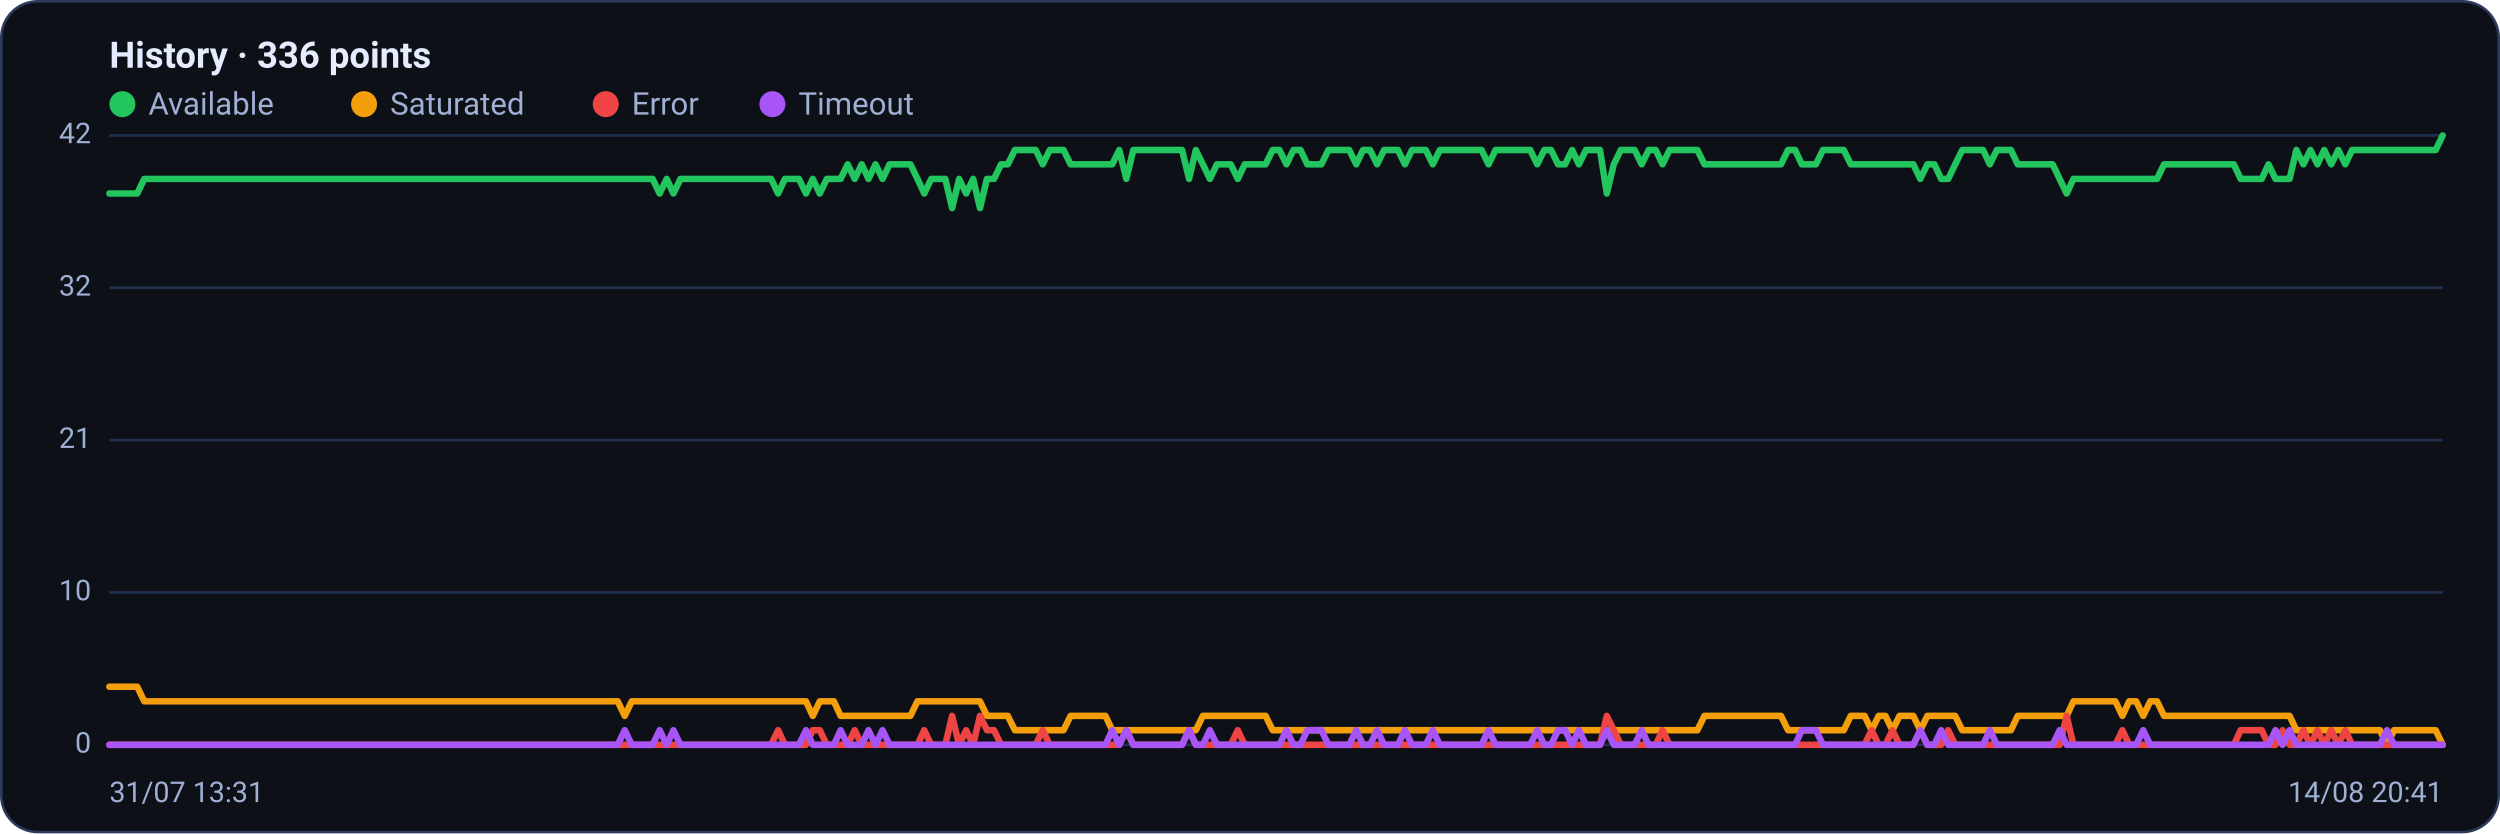
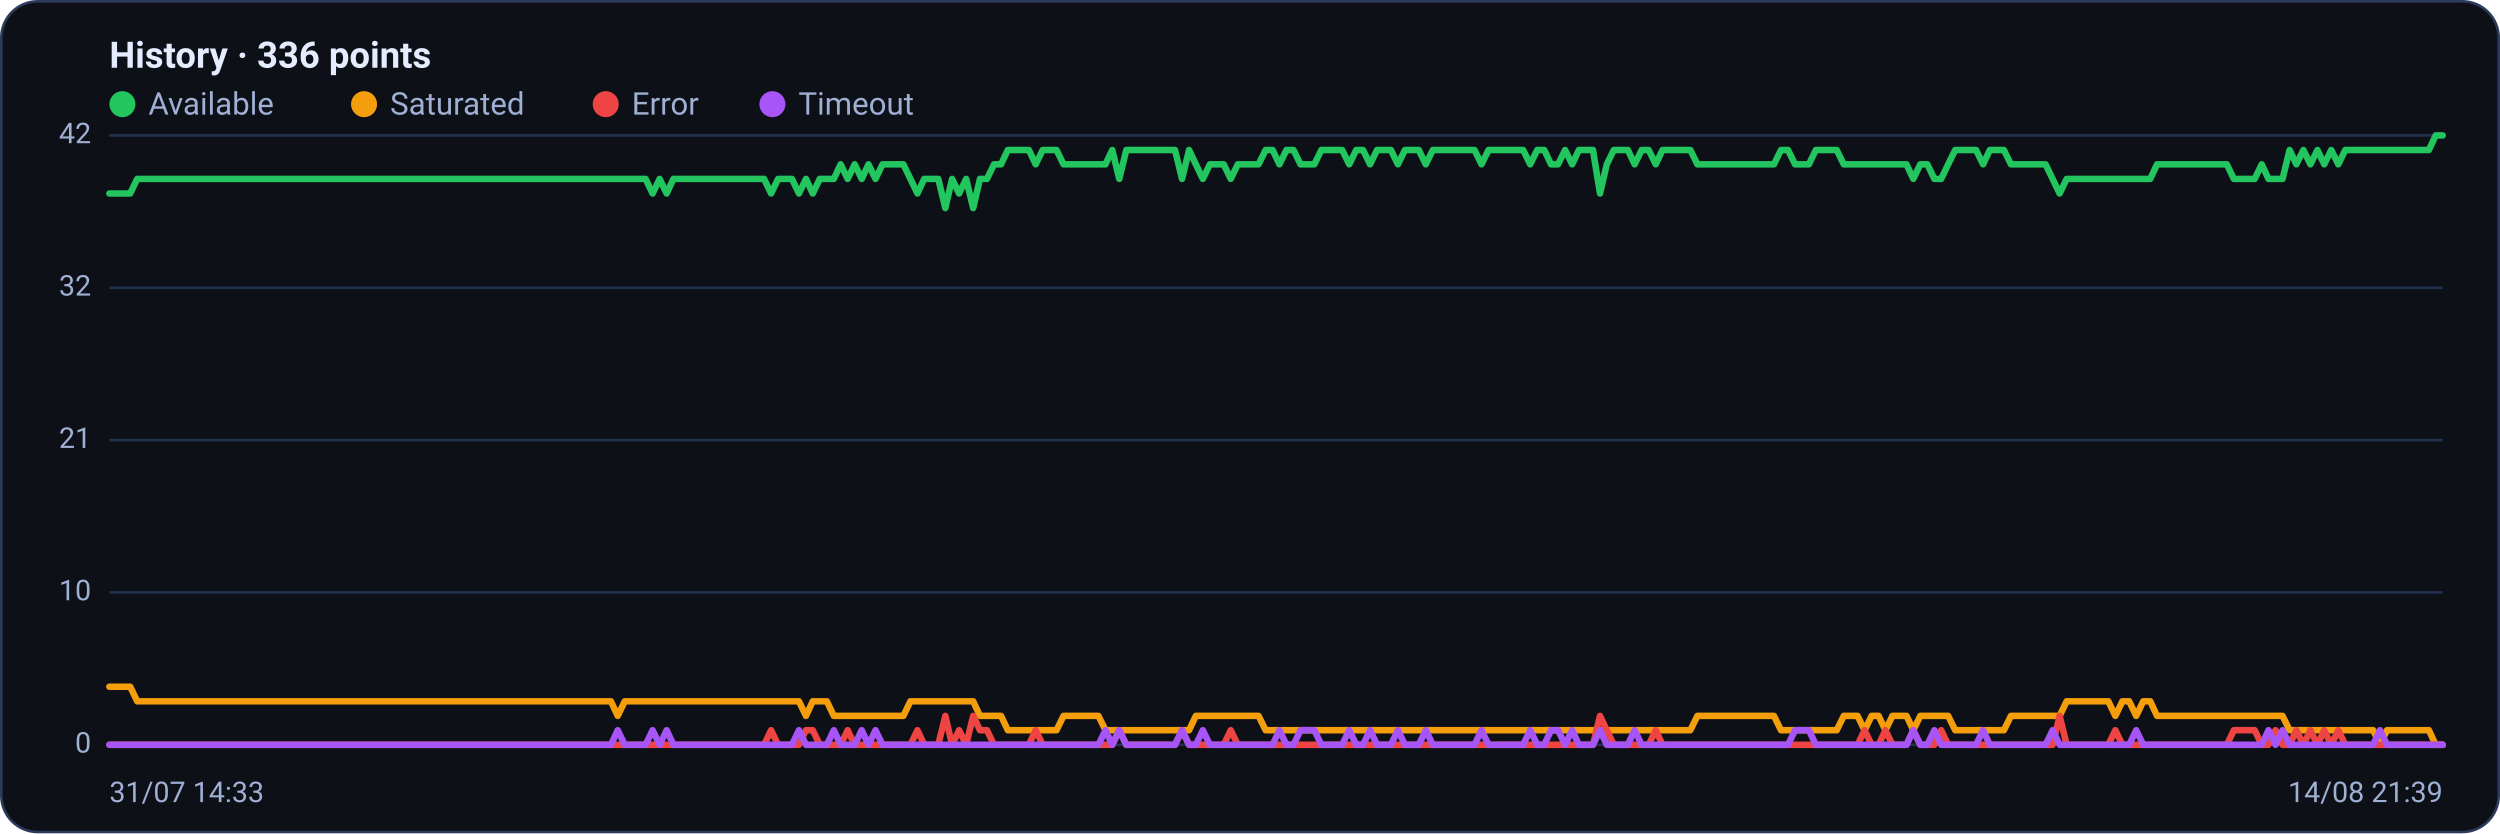
<svg xmlns="http://www.w3.org/2000/svg" viewBox="0 0 960 320" width="960" height="320" font-family="Segoe UI, system-ui, -apple-system, Roboto, Helvetica, Arial, sans-serif" role="img" aria-label="Availability history per region">
  <rect x="0.5" y="0.5" width="959" height="319" rx="14" fill="#0d1117" stroke="#2c3a5e" />
  <text x="42" y="26" font-size="14" font-weight="600" fill="#e6ecff">History · 336 points</text>
  <circle cx="47" cy="40" r="5" fill="#22c55e" />
  <text x="57" y="44" font-size="12" fill="#9fb0d4">Available</text>
  <circle cx="139.8" cy="40" r="5" fill="#f59e0b" />
  <text x="149.8" y="44" font-size="12" fill="#9fb0d4">Saturated</text>
  <circle cx="232.6" cy="40" r="5" fill="#ef4444" />
  <text x="242.6" y="44" font-size="12" fill="#9fb0d4">Error</text>
  <circle cx="296.6" cy="40" r="5" fill="#a855f7" />
  <text x="306.6" y="44" font-size="12" fill="#9fb0d4">Timeout</text>
  <line x1="42" y1="286.0" x2="938" y2="286.0" stroke="#21304f" stroke-width="1" />
  <text x="35" y="289.0" text-anchor="end" font-size="11" fill="#9fb0d4">0</text>
  <line x1="42" y1="227.5" x2="938" y2="227.5" stroke="#21304f" stroke-width="1" />
  <text x="35" y="230.5" text-anchor="end" font-size="11" fill="#9fb0d4">10</text>
  <line x1="42" y1="169.0" x2="938" y2="169.0" stroke="#21304f" stroke-width="1" />
  <text x="35" y="172.0" text-anchor="end" font-size="11" fill="#9fb0d4">21</text>
  <line x1="42" y1="110.5" x2="938" y2="110.5" stroke="#21304f" stroke-width="1" />
  <text x="35" y="113.5" text-anchor="end" font-size="11" fill="#9fb0d4">32</text>
  <line x1="42" y1="52.0" x2="938" y2="52.0" stroke="#21304f" stroke-width="1" />
  <text x="35" y="55.0" text-anchor="end" font-size="11" fill="#9fb0d4">42</text>
-   <polyline fill="none" stroke="#22c55e" stroke-width="2.5" stroke-linejoin="round" stroke-linecap="round" points="42.0,74.3 44.7,74.3 47.3,74.3 50.0,74.3 52.7,74.3 55.4,68.7 58.0,68.7 60.7,68.7 63.4,68.7 66.1,68.7 68.7,68.7 71.4,68.7 74.1,68.7 76.8,68.7 79.4,68.7 82.1,68.7 84.8,68.7 87.5,68.7 90.1,68.7 92.8,68.7 95.5,68.7 98.2,68.7 100.8,68.7 103.5,68.7 106.2,68.7 108.9,68.7 111.5,68.7 114.2,68.7 116.9,68.7 119.6,68.7 122.2,68.7 124.9,68.7 127.6,68.7 130.3,68.7 132.9,68.7 135.6,68.7 138.3,68.7 141.0,68.7 143.6,68.7 146.3,68.7 149.0,68.7 151.7,68.7 154.3,68.7 157.0,68.7 159.7,68.7 162.4,68.7 165.0,68.7 167.7,68.7 170.4,68.7 173.1,68.7 175.7,68.7 178.4,68.7 181.1,68.7 183.8,68.7 186.4,68.7 189.1,68.7 191.8,68.7 194.5,68.7 197.1,68.7 199.8,68.7 202.5,68.7 205.2,68.7 207.8,68.7 210.5,68.7 213.2,68.7 215.9,68.7 218.5,68.7 221.2,68.7 223.9,68.7 226.5,68.7 229.2,68.7 231.9,68.7 234.6,68.7 237.2,68.7 239.9,68.7 242.6,68.7 245.3,68.7 247.9,68.7 250.6,68.7 253.3,74.3 256.0,68.7 258.6,74.3 261.3,68.7 264.0,68.7 266.7,68.7 269.3,68.7 272.0,68.7 274.7,68.7 277.4,68.7 280.0,68.7 282.7,68.7 285.4,68.7 288.1,68.7 290.7,68.7 293.4,68.7 296.1,68.7 298.8,74.3 301.4,68.7 304.1,68.7 306.8,68.7 309.5,74.3 312.1,68.7 314.8,74.3 317.5,68.7 320.2,68.7 322.8,68.7 325.5,63.1 328.2,68.7 330.9,63.1 333.5,68.7 336.2,63.1 338.9,68.7 341.6,63.1 344.2,63.1 346.9,63.1 349.6,63.1 352.3,68.7 354.9,74.3 357.6,68.7 360.3,68.7 363.0,68.7 365.6,79.9 368.3,68.7 371.0,74.3 373.7,68.7 376.3,79.9 379.0,68.7 381.7,68.7 384.4,63.1 387.0,63.1 389.7,57.6 392.4,57.6 395.1,57.6 397.7,57.6 400.4,63.1 403.1,57.6 405.7,57.6 408.4,57.6 411.1,63.1 413.8,63.1 416.4,63.1 419.1,63.1 421.8,63.1 424.5,63.1 427.1,63.1 429.8,57.6 432.5,68.7 435.2,57.6 437.8,57.6 440.5,57.6 443.2,57.6 445.9,57.6 448.5,57.6 451.2,57.6 453.9,57.6 456.6,68.7 459.2,57.6 461.9,63.1 464.6,68.7 467.3,63.1 469.9,63.1 472.6,63.1 475.3,68.7 478.0,63.1 480.6,63.1 483.3,63.1 486.0,63.1 488.7,57.6 491.3,57.6 494.0,63.1 496.7,57.6 499.4,57.6 502.0,63.1 504.7,63.1 507.4,63.1 510.1,57.6 512.7,57.6 515.4,57.6 518.1,57.6 520.8,63.1 523.4,57.6 526.1,57.6 528.8,63.1 531.5,57.6 534.1,57.6 536.8,57.6 539.5,63.1 542.2,57.6 544.8,57.6 547.5,57.6 550.2,63.1 552.9,57.6 555.5,57.6 558.2,57.6 560.9,57.6 563.6,57.6 566.2,57.6 568.9,57.6 571.6,63.1 574.3,57.6 576.9,57.6 579.6,57.6 582.3,57.6 584.9,57.6 587.6,57.6 590.3,63.1 593.0,57.6 595.6,57.6 598.3,63.1 601.0,63.1 603.7,57.6 606.3,63.1 609.0,57.6 611.7,57.6 614.4,57.6 617.0,74.3 619.7,63.1 622.4,57.6 625.1,57.6 627.7,57.6 630.4,63.1 633.1,57.6 635.8,57.6 638.4,63.1 641.1,57.6 643.8,57.6 646.5,57.6 649.1,57.6 651.8,57.6 654.5,63.1 657.2,63.1 659.8,63.1 662.5,63.1 665.2,63.1 667.9,63.1 670.5,63.1 673.2,63.1 675.9,63.1 678.6,63.1 681.2,63.1 683.9,63.1 686.6,57.6 689.3,57.6 691.9,63.1 694.6,63.1 697.3,63.1 700.0,57.6 702.6,57.6 705.3,57.6 708.0,57.6 710.7,63.1 713.3,63.1 716.0,63.1 718.7,63.1 721.4,63.1 724.0,63.1 726.7,63.1 729.4,63.1 732.1,63.1 734.7,63.1 737.4,68.7 740.1,63.1 742.8,63.1 745.4,68.7 748.1,68.7 750.8,63.1 753.5,57.6 756.1,57.6 758.8,57.6 761.5,57.6 764.1,63.1 766.8,57.6 769.5,57.6 772.2,57.6 774.8,63.1 777.5,63.1 780.2,63.1 782.9,63.1 785.5,63.1 788.2,63.1 790.9,68.7 793.6,74.3 796.2,68.7 798.9,68.7 801.6,68.7 804.3,68.7 806.9,68.7 809.6,68.7 812.3,68.7 815.0,68.7 817.6,68.7 820.3,68.7 823.0,68.7 825.7,68.7 828.3,68.7 831.0,63.1 833.7,63.1 836.4,63.1 839.0,63.1 841.7,63.1 844.4,63.1 847.1,63.1 849.7,63.1 852.4,63.1 855.1,63.1 857.8,63.1 860.4,68.7 863.1,68.7 865.8,68.7 868.5,68.7 871.1,63.1 873.8,68.7 876.5,68.7 879.2,68.7 881.8,57.6 884.5,63.1 887.2,57.6 889.9,63.1 892.5,57.6 895.2,63.1 897.9,57.6 900.6,63.1 903.2,57.6 905.9,57.6 908.6,57.6 911.3,57.6 913.9,57.6 916.6,57.6 919.3,57.6 922.0,57.6 924.6,57.6 927.3,57.6 930.0,57.6 932.7,57.6 935.3,57.6 938.0,52.0" />
-   <polyline fill="none" stroke="#f59e0b" stroke-width="2.5" stroke-linejoin="round" stroke-linecap="round" points="42.0,263.7 44.7,263.7 47.3,263.7 50.0,263.7 52.7,263.7 55.4,269.3 58.0,269.3 60.7,269.3 63.4,269.3 66.1,269.3 68.7,269.3 71.4,269.3 74.1,269.3 76.8,269.3 79.4,269.3 82.1,269.3 84.8,269.3 87.5,269.3 90.1,269.3 92.8,269.3 95.5,269.3 98.2,269.3 100.8,269.3 103.5,269.3 106.2,269.3 108.9,269.3 111.5,269.3 114.2,269.3 116.9,269.3 119.6,269.3 122.2,269.3 124.9,269.3 127.6,269.3 130.3,269.3 132.9,269.3 135.6,269.3 138.3,269.3 141.0,269.3 143.6,269.3 146.3,269.3 149.0,269.3 151.7,269.3 154.3,269.3 157.0,269.3 159.7,269.3 162.4,269.3 165.0,269.3 167.7,269.3 170.4,269.3 173.1,269.3 175.7,269.3 178.4,269.3 181.1,269.3 183.8,269.3 186.4,269.3 189.1,269.3 191.8,269.3 194.5,269.3 197.1,269.3 199.8,269.3 202.5,269.3 205.2,269.3 207.8,269.3 210.5,269.3 213.2,269.3 215.9,269.3 218.5,269.3 221.2,269.3 223.9,269.3 226.5,269.3 229.2,269.3 231.9,269.3 234.6,269.3 237.2,269.3 239.9,274.9 242.6,269.3 245.3,269.3 247.9,269.3 250.6,269.3 253.3,269.3 256.0,269.3 258.6,269.3 261.3,269.3 264.0,269.3 266.7,269.3 269.3,269.3 272.0,269.3 274.7,269.3 277.4,269.3 280.0,269.3 282.7,269.3 285.4,269.3 288.1,269.3 290.7,269.3 293.4,269.3 296.1,269.3 298.8,269.3 301.4,269.3 304.1,269.3 306.8,269.3 309.5,269.3 312.1,274.9 314.8,269.3 317.5,269.3 320.2,269.3 322.8,274.9 325.5,274.9 328.2,274.9 330.9,274.9 333.5,274.9 336.2,274.9 338.9,274.9 341.6,274.9 344.2,274.9 346.9,274.9 349.6,274.9 352.3,269.3 354.9,269.3 357.6,269.3 360.3,269.3 363.0,269.3 365.6,269.3 368.3,269.3 371.0,269.3 373.7,269.3 376.3,269.3 379.0,274.9 381.7,274.9 384.4,274.9 387.0,274.9 389.7,280.4 392.4,280.4 395.1,280.4 397.7,280.4 400.4,280.4 403.1,280.4 405.7,280.4 408.4,280.4 411.1,274.9 413.8,274.9 416.4,274.9 419.1,274.9 421.8,274.9 424.5,274.9 427.1,280.4 429.8,280.4 432.5,280.4 435.2,280.4 437.8,280.4 440.5,280.4 443.2,280.4 445.9,280.4 448.5,280.4 451.2,280.4 453.9,280.4 456.6,280.4 459.2,280.4 461.9,274.9 464.6,274.9 467.3,274.9 469.9,274.9 472.6,274.9 475.3,274.9 478.0,274.9 480.6,274.9 483.3,274.9 486.0,274.9 488.7,280.4 491.3,280.4 494.0,280.4 496.7,280.4 499.4,280.4 502.0,280.4 504.7,280.4 507.4,280.4 510.1,280.4 512.7,280.4 515.4,280.4 518.1,280.4 520.8,280.4 523.4,280.4 526.1,280.4 528.8,280.4 531.5,280.4 534.1,280.4 536.8,280.4 539.5,280.4 542.2,280.4 544.8,280.4 547.5,280.4 550.2,280.4 552.9,280.4 555.5,280.4 558.2,280.4 560.9,280.4 563.6,280.4 566.2,280.4 568.9,280.4 571.6,280.4 574.3,280.4 576.9,280.4 579.6,280.4 582.3,280.4 584.9,280.4 587.6,280.4 590.3,280.4 593.0,280.4 595.6,280.4 598.3,280.4 601.0,280.4 603.7,280.4 606.3,280.4 609.0,280.4 611.7,280.4 614.4,280.4 617.0,280.4 619.7,280.4 622.4,280.4 625.1,280.4 627.7,280.4 630.4,280.4 633.1,280.4 635.8,280.4 638.4,280.4 641.1,280.4 643.8,280.4 646.5,280.4 649.1,280.4 651.8,280.4 654.5,274.9 657.2,274.9 659.8,274.9 662.5,274.9 665.2,274.9 667.9,274.9 670.5,274.9 673.2,274.9 675.9,274.9 678.6,274.9 681.2,274.9 683.9,274.9 686.6,280.4 689.3,280.4 691.9,280.4 694.6,280.4 697.3,280.4 700.0,280.4 702.6,280.4 705.3,280.4 708.0,280.4 710.7,274.9 713.3,274.9 716.0,274.9 718.7,280.4 721.4,274.9 724.0,274.9 726.7,280.4 729.4,274.9 732.1,274.9 734.7,274.9 737.4,280.4 740.1,274.9 742.8,274.9 745.4,274.9 748.1,274.9 750.8,274.9 753.5,280.4 756.1,280.4 758.8,280.4 761.5,280.4 764.1,280.4 766.8,280.4 769.5,280.4 772.2,280.4 774.8,274.9 777.5,274.9 780.2,274.9 782.9,274.9 785.5,274.9 788.2,274.9 790.9,274.9 793.6,274.9 796.2,269.3 798.9,269.3 801.6,269.3 804.3,269.3 806.9,269.3 809.6,269.3 812.3,269.3 815.0,274.9 817.6,269.3 820.3,269.3 823.0,274.9 825.7,269.3 828.3,269.3 831.0,274.9 833.7,274.9 836.4,274.9 839.0,274.9 841.7,274.9 844.4,274.9 847.1,274.9 849.7,274.9 852.4,274.9 855.1,274.9 857.8,274.9 860.4,274.9 863.1,274.9 865.8,274.9 868.5,274.9 871.1,274.9 873.8,274.9 876.5,274.9 879.2,274.9 881.8,280.4 884.5,280.4 887.2,280.4 889.9,280.4 892.5,280.4 895.2,280.4 897.9,280.4 900.6,280.4 903.2,280.4 905.9,280.4 908.6,280.4 911.3,280.4 913.9,280.4 916.6,286.0 919.3,280.4 922.0,280.4 924.6,280.4 927.3,280.4 930.0,280.4 932.7,280.4 935.3,280.4 938.0,286.0" />
-   <polyline fill="none" stroke="#ef4444" stroke-width="2.5" stroke-linejoin="round" stroke-linecap="round" points="42.0,286.0 44.7,286.0 47.3,286.0 50.0,286.0 52.7,286.0 55.4,286.0 58.0,286.0 60.7,286.0 63.4,286.0 66.1,286.0 68.7,286.0 71.4,286.0 74.1,286.0 76.8,286.0 79.4,286.0 82.1,286.0 84.8,286.0 87.5,286.0 90.1,286.0 92.8,286.0 95.5,286.0 98.2,286.0 100.8,286.0 103.5,286.0 106.2,286.0 108.9,286.0 111.5,286.0 114.2,286.0 116.9,286.0 119.6,286.0 122.2,286.0 124.9,286.0 127.6,286.0 130.3,286.0 132.9,286.0 135.6,286.0 138.3,286.0 141.0,286.0 143.6,286.0 146.3,286.0 149.0,286.0 151.7,286.0 154.3,286.0 157.0,286.0 159.7,286.0 162.4,286.0 165.0,286.0 167.7,286.0 170.4,286.0 173.1,286.0 175.7,286.0 178.4,286.0 181.1,286.0 183.8,286.0 186.4,286.0 189.1,286.0 191.8,286.0 194.5,286.0 197.1,286.0 199.8,286.0 202.5,286.0 205.2,286.0 207.8,286.0 210.5,286.0 213.2,286.0 215.9,286.0 218.5,286.0 221.2,286.0 223.9,286.0 226.5,286.0 229.2,286.0 231.9,286.0 234.6,286.0 237.2,286.0 239.9,286.0 242.6,286.0 245.3,286.0 247.9,286.0 250.6,286.0 253.3,286.0 256.0,286.0 258.6,286.0 261.3,286.0 264.0,286.0 266.7,286.0 269.3,286.0 272.0,286.0 274.7,286.0 277.4,286.0 280.0,286.0 282.7,286.0 285.4,286.0 288.1,286.0 290.7,286.0 293.4,286.0 296.1,286.0 298.8,280.4 301.4,286.0 304.1,286.0 306.8,286.0 309.5,286.0 312.1,280.4 314.8,280.4 317.5,286.0 320.2,286.0 322.8,286.0 325.5,286.0 328.2,280.4 330.9,286.0 333.5,286.0 336.2,286.0 338.9,286.0 341.6,286.0 344.2,286.0 346.9,286.0 349.6,286.0 352.3,286.0 354.9,280.4 357.6,286.0 360.3,286.0 363.0,286.0 365.6,274.9 368.3,286.0 371.0,280.4 373.7,286.0 376.3,274.9 379.0,280.4 381.7,280.4 384.4,286.0 387.0,286.0 389.7,286.0 392.4,286.0 395.1,286.0 397.7,286.0 400.4,280.4 403.1,286.0 405.7,286.0 408.4,286.0 411.1,286.0 413.8,286.0 416.4,286.0 419.1,286.0 421.8,286.0 424.5,286.0 427.1,286.0 429.8,286.0 432.5,280.4 435.2,286.0 437.8,286.0 440.5,286.0 443.2,286.0 445.9,286.0 448.5,286.0 451.2,286.0 453.9,286.0 456.6,280.4 459.2,286.0 461.9,286.0 464.6,286.0 467.3,286.0 469.9,286.0 472.6,286.0 475.3,280.4 478.0,286.0 480.6,286.0 483.3,286.0 486.0,286.0 488.7,286.0 491.3,286.0 494.0,286.0 496.7,286.0 499.4,286.0 502.0,286.0 504.7,286.0 507.4,286.0 510.1,286.0 512.7,286.0 515.4,286.0 518.1,286.0 520.8,286.0 523.4,286.0 526.1,286.0 528.8,286.0 531.5,286.0 534.1,286.0 536.8,286.0 539.5,286.0 542.2,286.0 544.8,286.0 547.5,286.0 550.2,286.0 552.9,286.0 555.5,286.0 558.2,286.0 560.9,286.0 563.6,286.0 566.2,286.0 568.9,286.0 571.6,286.0 574.3,286.0 576.9,286.0 579.6,286.0 582.3,286.0 584.9,286.0 587.6,286.0 590.3,286.0 593.0,286.0 595.6,286.0 598.3,286.0 601.0,286.0 603.7,286.0 606.3,286.0 609.0,286.0 611.7,286.0 614.4,286.0 617.0,274.9 619.7,280.4 622.4,286.0 625.1,286.0 627.7,286.0 630.4,286.0 633.1,286.0 635.8,286.0 638.4,280.4 641.1,286.0 643.8,286.0 646.5,286.0 649.1,286.0 651.8,286.0 654.5,286.0 657.2,286.0 659.8,286.0 662.5,286.0 665.2,286.0 667.9,286.0 670.5,286.0 673.2,286.0 675.9,286.0 678.6,286.0 681.2,286.0 683.9,286.0 686.6,286.0 689.3,286.0 691.9,286.0 694.6,286.0 697.3,286.0 700.0,286.0 702.6,286.0 705.3,286.0 708.0,286.0 710.7,286.0 713.3,286.0 716.0,286.0 718.7,280.4 721.4,286.0 724.0,286.0 726.7,280.4 729.4,286.0 732.1,286.0 734.7,286.0 737.4,280.4 740.1,286.0 742.8,286.0 745.4,286.0 748.1,280.4 750.8,286.0 753.5,286.0 756.1,286.0 758.8,286.0 761.5,286.0 764.1,286.0 766.8,286.0 769.5,286.0 772.2,286.0 774.8,286.0 777.5,286.0 780.2,286.0 782.9,286.0 785.5,286.0 788.2,286.0 790.9,286.0 793.6,274.9 796.2,286.0 798.9,286.0 801.6,286.0 804.3,286.0 806.9,286.0 809.6,286.0 812.3,286.0 815.0,280.4 817.6,286.0 820.3,286.0 823.0,286.0 825.7,286.0 828.3,286.0 831.0,286.0 833.7,286.0 836.4,286.0 839.0,286.0 841.7,286.0 844.4,286.0 847.1,286.0 849.7,286.0 852.4,286.0 855.1,286.0 857.8,286.0 860.4,280.4 863.1,280.4 865.8,280.4 868.5,280.4 871.1,286.0 873.8,286.0 876.5,280.4 879.2,286.0 881.8,286.0 884.5,280.4 887.2,286.0 889.9,280.4 892.5,286.0 895.2,280.4 897.9,286.0 900.6,280.4 903.2,286.0 905.9,286.0 908.6,286.0 911.3,286.0 913.9,286.0 916.6,286.0 919.3,286.0 922.0,286.0 924.6,286.0 927.3,286.0 930.0,286.0 932.7,286.0 935.3,286.0 938.0,286.0" />
-   <polyline fill="none" stroke="#a855f7" stroke-width="2.5" stroke-linejoin="round" stroke-linecap="round" points="42.0,286.0 44.7,286.0 47.3,286.0 50.0,286.0 52.7,286.0 55.4,286.0 58.0,286.0 60.7,286.0 63.4,286.0 66.1,286.0 68.7,286.0 71.4,286.0 74.1,286.0 76.8,286.0 79.4,286.0 82.1,286.0 84.8,286.0 87.5,286.0 90.1,286.0 92.8,286.0 95.5,286.0 98.2,286.0 100.8,286.0 103.5,286.0 106.2,286.0 108.9,286.0 111.5,286.0 114.2,286.0 116.9,286.0 119.6,286.0 122.2,286.0 124.9,286.0 127.6,286.0 130.3,286.0 132.9,286.0 135.6,286.0 138.3,286.0 141.0,286.0 143.6,286.0 146.3,286.0 149.0,286.0 151.7,286.0 154.3,286.0 157.0,286.0 159.7,286.0 162.4,286.0 165.0,286.0 167.7,286.0 170.4,286.0 173.1,286.0 175.7,286.0 178.4,286.0 181.1,286.0 183.8,286.0 186.4,286.0 189.1,286.0 191.8,286.0 194.5,286.0 197.1,286.0 199.8,286.0 202.5,286.0 205.2,286.0 207.8,286.0 210.5,286.0 213.2,286.0 215.9,286.0 218.5,286.0 221.2,286.0 223.9,286.0 226.5,286.0 229.2,286.0 231.9,286.0 234.6,286.0 237.2,286.0 239.9,280.4 242.6,286.0 245.3,286.0 247.9,286.0 250.6,286.0 253.3,280.4 256.0,286.0 258.6,280.4 261.3,286.0 264.0,286.0 266.7,286.0 269.3,286.0 272.0,286.0 274.7,286.0 277.4,286.0 280.0,286.0 282.7,286.0 285.4,286.0 288.1,286.0 290.7,286.0 293.4,286.0 296.1,286.0 298.8,286.0 301.4,286.0 304.1,286.0 306.8,286.0 309.5,280.4 312.1,286.0 314.8,286.0 317.5,286.0 320.2,286.0 322.8,280.4 325.5,286.0 328.2,286.0 330.9,286.0 333.5,280.4 336.2,286.0 338.9,280.4 341.6,286.0 344.2,286.0 346.9,286.0 349.6,286.0 352.3,286.0 354.9,286.0 357.6,286.0 360.3,286.0 363.0,286.0 365.6,286.0 368.3,286.0 371.0,286.0 373.7,286.0 376.3,286.0 379.0,286.0 381.7,286.0 384.4,286.0 387.0,286.0 389.7,286.0 392.4,286.0 395.1,286.0 397.7,286.0 400.4,286.0 403.1,286.0 405.7,286.0 408.4,286.0 411.1,286.0 413.8,286.0 416.4,286.0 419.1,286.0 421.8,286.0 424.5,286.0 427.1,280.4 429.8,286.0 432.5,280.4 435.2,286.0 437.8,286.0 440.5,286.0 443.2,286.0 445.9,286.0 448.5,286.0 451.2,286.0 453.9,286.0 456.6,280.4 459.2,286.0 461.9,286.0 464.6,280.4 467.3,286.0 469.9,286.0 472.6,286.0 475.3,286.0 478.0,286.0 480.6,286.0 483.3,286.0 486.0,286.0 488.7,286.0 491.3,286.0 494.0,280.4 496.7,286.0 499.4,286.0 502.0,280.4 504.7,280.4 507.4,280.4 510.1,286.0 512.7,286.0 515.4,286.0 518.1,286.0 520.8,280.4 523.4,286.0 526.1,286.0 528.8,280.4 531.5,286.0 534.1,286.0 536.8,286.0 539.5,280.4 542.2,286.0 544.8,286.0 547.5,286.0 550.2,280.4 552.9,286.0 555.5,286.0 558.2,286.0 560.9,286.0 563.6,286.0 566.2,286.0 568.9,286.0 571.6,280.4 574.3,286.0 576.9,286.0 579.6,286.0 582.3,286.0 584.9,286.0 587.6,286.0 590.3,280.4 593.0,286.0 595.6,286.0 598.3,280.4 601.0,280.4 603.7,286.0 606.3,280.4 609.0,286.0 611.7,286.0 614.4,286.0 617.0,280.4 619.7,286.0 622.4,286.0 625.1,286.0 627.7,286.0 630.4,280.4 633.1,286.0 635.8,286.0 638.4,286.0 641.1,286.0 643.8,286.0 646.5,286.0 649.1,286.0 651.8,286.0 654.5,286.0 657.2,286.0 659.8,286.0 662.5,286.0 665.2,286.0 667.9,286.0 670.5,286.0 673.2,286.0 675.9,286.0 678.6,286.0 681.2,286.0 683.9,286.0 686.6,286.0 689.3,286.0 691.9,280.4 694.6,280.4 697.3,280.4 700.0,286.0 702.6,286.0 705.3,286.0 708.0,286.0 710.7,286.0 713.3,286.0 716.0,286.0 718.7,286.0 721.4,286.0 724.0,286.0 726.7,286.0 729.4,286.0 732.1,286.0 734.7,286.0 737.4,280.4 740.1,286.0 742.8,286.0 745.4,280.4 748.1,286.0 750.8,286.0 753.5,286.0 756.1,286.0 758.8,286.0 761.5,286.0 764.1,280.4 766.8,286.0 769.5,286.0 772.2,286.0 774.8,286.0 777.5,286.0 780.2,286.0 782.9,286.0 785.5,286.0 788.2,286.0 790.9,280.4 793.6,286.0 796.2,286.0 798.9,286.0 801.6,286.0 804.3,286.0 806.9,286.0 809.6,286.0 812.3,286.0 815.0,286.0 817.6,286.0 820.3,286.0 823.0,280.4 825.7,286.0 828.3,286.0 831.0,286.0 833.7,286.0 836.4,286.0 839.0,286.0 841.7,286.0 844.4,286.0 847.1,286.0 849.7,286.0 852.4,286.0 855.1,286.0 857.8,286.0 860.4,286.0 863.1,286.0 865.8,286.0 868.5,286.0 871.1,286.0 873.8,280.4 876.5,286.0 879.2,280.4 881.8,286.0 884.5,286.0 887.2,286.0 889.9,286.0 892.5,286.0 895.2,286.0 897.9,286.0 900.6,286.0 903.2,286.0 905.9,286.0 908.6,286.0 911.3,286.0 913.9,286.0 916.6,280.4 919.3,286.0 922.0,286.0 924.6,286.0 927.3,286.0 930.0,286.0 932.7,286.0 935.3,286.0 938.0,286.0" />
-   <text x="42" y="308" font-size="11" fill="#9fb0d4">31/07 13:31</text>
-   <text x="938" y="308" text-anchor="end" font-size="11" fill="#9fb0d4">14/08 20:41</text>
+   <polyline fill="none" stroke="#22c55e" stroke-width="2.5" stroke-linejoin="round" stroke-linecap="round" points="42.0,74.3 44.7,74.3 47.3,74.3 50.0,74.3 52.7,68.7 55.4,68.7 58.0,68.7 60.7,68.7 63.4,68.7 66.1,68.7 68.7,68.7 71.4,68.7 74.1,68.7 76.8,68.7 79.4,68.7 82.1,68.7 84.8,68.7 87.5,68.7 90.1,68.7 92.8,68.7 95.5,68.7 98.2,68.7 100.8,68.7 103.5,68.7 106.2,68.7 108.9,68.7 111.5,68.7 114.2,68.7 116.9,68.7 119.6,68.7 122.2,68.7 124.9,68.7 127.6,68.7 130.3,68.7 132.9,68.7 135.6,68.7 138.3,68.7 141.0,68.7 143.6,68.7 146.3,68.7 149.0,68.7 151.7,68.7 154.3,68.7 157.0,68.7 159.7,68.7 162.4,68.7 165.0,68.7 167.7,68.7 170.4,68.7 173.1,68.7 175.7,68.7 178.4,68.7 181.1,68.7 183.8,68.7 186.4,68.7 189.1,68.7 191.8,68.7 194.5,68.7 197.1,68.7 199.8,68.7 202.5,68.7 205.2,68.7 207.8,68.7 210.5,68.7 213.2,68.7 215.9,68.7 218.5,68.7 221.2,68.7 223.9,68.7 226.5,68.7 229.2,68.7 231.9,68.7 234.6,68.7 237.2,68.7 239.9,68.7 242.6,68.7 245.3,68.7 247.9,68.7 250.6,74.3 253.3,68.7 256.0,74.3 258.6,68.7 261.3,68.7 264.0,68.7 266.7,68.7 269.3,68.7 272.0,68.7 274.7,68.7 277.4,68.7 280.0,68.7 282.7,68.7 285.4,68.7 288.1,68.7 290.7,68.7 293.4,68.7 296.1,74.3 298.8,68.7 301.4,68.7 304.1,68.7 306.8,74.3 309.5,68.7 312.1,74.3 314.8,68.7 317.5,68.7 320.2,68.7 322.8,63.1 325.5,68.7 328.2,63.1 330.9,68.7 333.5,63.1 336.2,68.7 338.9,63.1 341.6,63.1 344.2,63.1 346.9,63.1 349.6,68.7 352.3,74.3 354.9,68.7 357.6,68.7 360.3,68.7 363.0,79.9 365.6,68.7 368.3,74.3 371.0,68.7 373.7,79.9 376.3,68.7 379.0,68.7 381.7,63.1 384.4,63.1 387.0,57.6 389.7,57.6 392.4,57.6 395.1,57.6 397.7,63.1 400.4,57.6 403.1,57.6 405.7,57.6 408.4,63.1 411.1,63.1 413.8,63.1 416.4,63.1 419.1,63.1 421.8,63.1 424.5,63.1 427.1,57.6 429.8,68.7 432.5,57.6 435.2,57.6 437.8,57.6 440.5,57.6 443.2,57.6 445.9,57.6 448.5,57.6 451.2,57.6 453.9,68.7 456.6,57.6 459.2,63.1 461.9,68.7 464.6,63.1 467.3,63.1 469.9,63.1 472.6,68.7 475.3,63.1 478.0,63.1 480.6,63.1 483.3,63.1 486.0,57.6 488.7,57.6 491.3,63.1 494.0,57.6 496.7,57.6 499.4,63.1 502.0,63.1 504.7,63.1 507.4,57.6 510.1,57.6 512.7,57.6 515.4,57.6 518.1,63.1 520.8,57.6 523.4,57.6 526.1,63.1 528.8,57.6 531.5,57.6 534.1,57.6 536.8,63.1 539.5,57.6 542.2,57.6 544.8,57.6 547.5,63.1 550.2,57.6 552.9,57.6 555.5,57.6 558.2,57.6 560.9,57.6 563.6,57.6 566.2,57.6 568.9,63.1 571.6,57.6 574.3,57.6 576.9,57.6 579.6,57.6 582.3,57.6 584.9,57.6 587.6,63.1 590.3,57.6 593.0,57.6 595.6,63.1 598.3,63.1 601.0,57.6 603.7,63.1 606.3,57.6 609.0,57.6 611.7,57.6 614.4,74.3 617.0,63.1 619.7,57.6 622.4,57.6 625.1,57.6 627.7,63.1 630.4,57.6 633.1,57.6 635.8,63.1 638.4,57.6 641.1,57.6 643.8,57.6 646.5,57.6 649.1,57.6 651.8,63.1 654.5,63.1 657.2,63.1 659.8,63.1 662.5,63.1 665.2,63.1 667.9,63.1 670.5,63.1 673.2,63.1 675.9,63.1 678.6,63.1 681.2,63.1 683.9,57.6 686.6,57.6 689.3,63.1 691.9,63.1 694.6,63.1 697.3,57.6 700.0,57.6 702.6,57.6 705.3,57.6 708.0,63.1 710.7,63.1 713.3,63.1 716.0,63.1 718.7,63.1 721.4,63.1 724.0,63.1 726.7,63.1 729.4,63.1 732.1,63.1 734.7,68.7 737.4,63.1 740.1,63.1 742.8,68.7 745.4,68.7 748.1,63.1 750.8,57.6 753.5,57.6 756.1,57.6 758.8,57.6 761.5,63.1 764.1,57.6 766.8,57.6 769.5,57.6 772.2,63.1 774.8,63.1 777.5,63.1 780.2,63.1 782.9,63.1 785.5,63.1 788.2,68.7 790.9,74.3 793.6,68.7 796.2,68.7 798.9,68.7 801.6,68.7 804.3,68.7 806.9,68.7 809.6,68.7 812.3,68.7 815.0,68.7 817.6,68.7 820.3,68.7 823.0,68.7 825.7,68.7 828.3,63.1 831.0,63.1 833.7,63.1 836.4,63.1 839.0,63.1 841.7,63.1 844.4,63.1 847.1,63.1 849.7,63.1 852.4,63.1 855.1,63.1 857.8,68.7 860.4,68.7 863.1,68.7 865.8,68.7 868.5,63.1 871.1,68.7 873.8,68.7 876.5,68.7 879.2,57.6 881.8,63.1 884.5,57.6 887.2,63.1 889.9,57.6 892.5,63.1 895.2,57.6 897.9,63.1 900.6,57.6 903.2,57.6 905.9,57.6 908.6,57.6 911.3,57.6 913.9,57.6 916.6,57.6 919.3,57.6 922.0,57.6 924.6,57.6 927.3,57.6 930.0,57.6 932.7,57.6 935.3,52.0 938.0,52.0" />
+   <polyline fill="none" stroke="#f59e0b" stroke-width="2.5" stroke-linejoin="round" stroke-linecap="round" points="42.0,263.7 44.7,263.7 47.3,263.7 50.0,263.7 52.7,269.3 55.4,269.3 58.0,269.3 60.7,269.3 63.4,269.3 66.1,269.3 68.7,269.3 71.4,269.3 74.1,269.3 76.8,269.3 79.4,269.3 82.1,269.3 84.8,269.3 87.5,269.3 90.1,269.3 92.8,269.3 95.5,269.3 98.2,269.3 100.8,269.3 103.5,269.3 106.2,269.3 108.9,269.3 111.5,269.3 114.2,269.3 116.9,269.3 119.6,269.3 122.2,269.3 124.9,269.3 127.6,269.3 130.3,269.3 132.9,269.3 135.6,269.3 138.3,269.3 141.0,269.3 143.6,269.3 146.3,269.3 149.0,269.3 151.7,269.3 154.3,269.3 157.0,269.3 159.7,269.3 162.4,269.3 165.0,269.3 167.7,269.3 170.4,269.3 173.1,269.3 175.7,269.3 178.4,269.3 181.1,269.3 183.8,269.3 186.4,269.3 189.1,269.3 191.8,269.3 194.5,269.3 197.1,269.3 199.8,269.3 202.5,269.3 205.2,269.3 207.8,269.3 210.5,269.3 213.2,269.3 215.9,269.3 218.5,269.3 221.2,269.3 223.9,269.3 226.5,269.3 229.2,269.3 231.9,269.3 234.6,269.3 237.2,274.9 239.9,269.3 242.6,269.3 245.3,269.3 247.9,269.3 250.6,269.3 253.3,269.3 256.0,269.3 258.6,269.3 261.3,269.3 264.0,269.3 266.7,269.3 269.3,269.3 272.0,269.3 274.7,269.3 277.4,269.3 280.0,269.3 282.7,269.3 285.4,269.3 288.1,269.3 290.7,269.3 293.4,269.3 296.1,269.3 298.8,269.3 301.4,269.3 304.1,269.3 306.8,269.3 309.5,274.9 312.1,269.3 314.8,269.3 317.5,269.3 320.2,274.9 322.8,274.9 325.5,274.9 328.2,274.9 330.9,274.9 333.5,274.9 336.2,274.9 338.9,274.9 341.6,274.9 344.2,274.9 346.9,274.9 349.6,269.3 352.3,269.3 354.9,269.3 357.6,269.3 360.3,269.3 363.0,269.3 365.6,269.3 368.3,269.3 371.0,269.3 373.7,269.3 376.3,274.9 379.0,274.9 381.7,274.9 384.4,274.9 387.0,280.4 389.7,280.4 392.4,280.4 395.1,280.4 397.7,280.4 400.4,280.4 403.1,280.4 405.7,280.4 408.4,274.9 411.1,274.9 413.8,274.9 416.4,274.9 419.1,274.9 421.8,274.9 424.5,280.4 427.1,280.4 429.8,280.4 432.5,280.4 435.2,280.4 437.8,280.4 440.5,280.4 443.2,280.4 445.9,280.4 448.5,280.4 451.2,280.4 453.9,280.4 456.6,280.4 459.2,274.9 461.9,274.9 464.6,274.9 467.3,274.9 469.9,274.9 472.6,274.9 475.3,274.9 478.0,274.9 480.6,274.9 483.3,274.9 486.0,280.4 488.7,280.4 491.3,280.4 494.0,280.4 496.7,280.4 499.4,280.4 502.0,280.4 504.7,280.4 507.4,280.4 510.1,280.4 512.7,280.4 515.4,280.4 518.1,280.4 520.8,280.4 523.4,280.4 526.1,280.4 528.8,280.4 531.5,280.4 534.1,280.4 536.8,280.4 539.5,280.4 542.2,280.4 544.8,280.4 547.5,280.4 550.2,280.4 552.9,280.4 555.5,280.4 558.2,280.4 560.9,280.4 563.6,280.4 566.2,280.4 568.9,280.4 571.6,280.4 574.3,280.4 576.9,280.4 579.6,280.4 582.3,280.4 584.9,280.4 587.6,280.4 590.3,280.4 593.0,280.4 595.6,280.4 598.3,280.4 601.0,280.4 603.7,280.4 606.3,280.4 609.0,280.4 611.7,280.4 614.4,280.4 617.0,280.4 619.7,280.4 622.4,280.4 625.1,280.4 627.7,280.4 630.4,280.4 633.1,280.4 635.8,280.4 638.4,280.4 641.1,280.4 643.8,280.4 646.5,280.4 649.1,280.4 651.8,274.9 654.5,274.9 657.2,274.9 659.8,274.9 662.5,274.9 665.2,274.9 667.9,274.9 670.5,274.9 673.2,274.9 675.9,274.9 678.6,274.9 681.2,274.9 683.9,280.4 686.6,280.4 689.3,280.4 691.9,280.4 694.6,280.4 697.3,280.4 700.0,280.4 702.6,280.4 705.3,280.4 708.0,274.9 710.7,274.9 713.3,274.9 716.0,280.4 718.7,274.9 721.4,274.9 724.0,280.4 726.7,274.9 729.4,274.9 732.1,274.9 734.7,280.4 737.4,274.9 740.1,274.9 742.8,274.9 745.4,274.9 748.1,274.9 750.8,280.4 753.5,280.4 756.1,280.4 758.8,280.4 761.5,280.4 764.1,280.4 766.8,280.4 769.5,280.4 772.2,274.9 774.8,274.9 777.5,274.9 780.2,274.9 782.9,274.9 785.5,274.9 788.2,274.9 790.9,274.9 793.6,269.3 796.2,269.3 798.9,269.3 801.6,269.3 804.3,269.3 806.9,269.3 809.6,269.3 812.3,274.9 815.0,269.3 817.6,269.3 820.3,274.9 823.0,269.3 825.7,269.3 828.3,274.9 831.0,274.9 833.7,274.9 836.4,274.9 839.0,274.9 841.7,274.9 844.4,274.9 847.1,274.9 849.7,274.9 852.4,274.9 855.1,274.9 857.8,274.9 860.4,274.9 863.1,274.9 865.8,274.9 868.5,274.9 871.1,274.9 873.8,274.9 876.5,274.9 879.2,280.4 881.8,280.4 884.5,280.4 887.2,280.4 889.9,280.4 892.5,280.4 895.2,280.4 897.9,280.4 900.6,280.4 903.2,280.4 905.9,280.4 908.6,280.4 911.3,280.4 913.9,286.0 916.6,280.4 919.3,280.4 922.0,280.4 924.6,280.4 927.3,280.4 930.0,280.4 932.7,280.4 935.3,286.0 938.0,286.0" />
+   <polyline fill="none" stroke="#ef4444" stroke-width="2.5" stroke-linejoin="round" stroke-linecap="round" points="42.0,286.0 44.7,286.0 47.3,286.0 50.0,286.0 52.7,286.0 55.4,286.0 58.0,286.0 60.7,286.0 63.4,286.0 66.1,286.0 68.7,286.0 71.4,286.0 74.1,286.0 76.8,286.0 79.4,286.0 82.1,286.0 84.8,286.0 87.5,286.0 90.1,286.0 92.8,286.0 95.5,286.0 98.2,286.0 100.8,286.0 103.5,286.0 106.2,286.0 108.9,286.0 111.5,286.0 114.2,286.0 116.9,286.0 119.6,286.0 122.2,286.0 124.9,286.0 127.6,286.0 130.3,286.0 132.9,286.0 135.6,286.0 138.3,286.0 141.0,286.0 143.6,286.0 146.3,286.0 149.0,286.0 151.7,286.0 154.3,286.0 157.0,286.0 159.7,286.0 162.4,286.0 165.0,286.0 167.7,286.0 170.4,286.0 173.1,286.0 175.7,286.0 178.4,286.0 181.1,286.0 183.8,286.0 186.4,286.0 189.1,286.0 191.8,286.0 194.5,286.0 197.1,286.0 199.8,286.0 202.5,286.0 205.2,286.0 207.8,286.0 210.5,286.0 213.2,286.0 215.9,286.0 218.5,286.0 221.2,286.0 223.9,286.0 226.5,286.0 229.2,286.0 231.9,286.0 234.6,286.0 237.2,286.0 239.9,286.0 242.6,286.0 245.3,286.0 247.9,286.0 250.6,286.0 253.3,286.0 256.0,286.0 258.6,286.0 261.3,286.0 264.0,286.0 266.7,286.0 269.3,286.0 272.0,286.0 274.7,286.0 277.4,286.0 280.0,286.0 282.7,286.0 285.4,286.0 288.1,286.0 290.7,286.0 293.4,286.0 296.1,280.4 298.8,286.0 301.4,286.0 304.1,286.0 306.8,286.0 309.5,280.4 312.1,280.4 314.8,286.0 317.5,286.0 320.2,286.0 322.8,286.0 325.5,280.4 328.2,286.0 330.9,286.0 333.5,286.0 336.2,286.0 338.9,286.0 341.6,286.0 344.2,286.0 346.9,286.0 349.6,286.0 352.3,280.4 354.9,286.0 357.6,286.0 360.3,286.0 363.0,274.9 365.6,286.0 368.3,280.4 371.0,286.0 373.7,274.9 376.3,280.4 379.0,280.4 381.7,286.0 384.4,286.0 387.0,286.0 389.7,286.0 392.4,286.0 395.1,286.0 397.7,280.4 400.4,286.0 403.1,286.0 405.7,286.0 408.4,286.0 411.1,286.0 413.8,286.0 416.4,286.0 419.1,286.0 421.8,286.0 424.5,286.0 427.1,286.0 429.8,280.4 432.5,286.0 435.2,286.0 437.8,286.0 440.5,286.0 443.2,286.0 445.9,286.0 448.5,286.0 451.2,286.0 453.9,280.4 456.6,286.0 459.2,286.0 461.9,286.0 464.6,286.0 467.3,286.0 469.9,286.0 472.6,280.4 475.3,286.0 478.0,286.0 480.6,286.0 483.3,286.0 486.0,286.0 488.7,286.0 491.3,286.0 494.0,286.0 496.7,286.0 499.4,286.0 502.0,286.0 504.7,286.0 507.4,286.0 510.1,286.0 512.7,286.0 515.4,286.0 518.1,286.0 520.8,286.0 523.4,286.0 526.1,286.0 528.8,286.0 531.5,286.0 534.1,286.0 536.8,286.0 539.5,286.0 542.2,286.0 544.8,286.0 547.5,286.0 550.2,286.0 552.9,286.0 555.5,286.0 558.2,286.0 560.9,286.0 563.6,286.0 566.2,286.0 568.9,286.0 571.6,286.0 574.3,286.0 576.9,286.0 579.6,286.0 582.3,286.0 584.9,286.0 587.6,286.0 590.3,286.0 593.0,286.0 595.6,286.0 598.3,286.0 601.0,286.0 603.7,286.0 606.3,286.0 609.0,286.0 611.7,286.0 614.4,274.9 617.0,280.4 619.7,286.0 622.4,286.0 625.1,286.0 627.7,286.0 630.4,286.0 633.1,286.0 635.8,280.4 638.4,286.0 641.1,286.0 643.8,286.0 646.5,286.0 649.1,286.0 651.8,286.0 654.5,286.0 657.2,286.0 659.8,286.0 662.5,286.0 665.2,286.0 667.9,286.0 670.5,286.0 673.2,286.0 675.9,286.0 678.6,286.0 681.2,286.0 683.9,286.0 686.6,286.0 689.3,286.0 691.9,286.0 694.6,286.0 697.3,286.0 700.0,286.0 702.6,286.0 705.3,286.0 708.0,286.0 710.7,286.0 713.3,286.0 716.0,280.4 718.7,286.0 721.4,286.0 724.0,280.4 726.7,286.0 729.4,286.0 732.1,286.0 734.7,280.4 737.4,286.0 740.1,286.0 742.8,286.0 745.4,280.4 748.1,286.0 750.8,286.0 753.5,286.0 756.1,286.0 758.8,286.0 761.5,286.0 764.1,286.0 766.8,286.0 769.5,286.0 772.2,286.0 774.8,286.0 777.5,286.0 780.2,286.0 782.9,286.0 785.5,286.0 788.2,286.0 790.9,274.9 793.6,286.0 796.2,286.0 798.9,286.0 801.6,286.0 804.3,286.0 806.9,286.0 809.6,286.0 812.3,280.4 815.0,286.0 817.6,286.0 820.3,286.0 823.0,286.0 825.7,286.0 828.3,286.0 831.0,286.0 833.7,286.0 836.4,286.0 839.0,286.0 841.7,286.0 844.4,286.0 847.1,286.0 849.7,286.0 852.4,286.0 855.1,286.0 857.8,280.4 860.4,280.4 863.1,280.4 865.8,280.4 868.5,286.0 871.1,286.0 873.8,280.4 876.5,286.0 879.2,286.0 881.8,280.4 884.5,286.0 887.2,280.4 889.9,286.0 892.5,280.4 895.2,286.0 897.9,280.4 900.6,286.0 903.2,286.0 905.9,286.0 908.6,286.0 911.3,286.0 913.9,286.0 916.6,286.0 919.3,286.0 922.0,286.0 924.6,286.0 927.3,286.0 930.0,286.0 932.7,286.0 935.3,286.0 938.0,286.0" />
+   <polyline fill="none" stroke="#a855f7" stroke-width="2.5" stroke-linejoin="round" stroke-linecap="round" points="42.0,286.0 44.7,286.0 47.3,286.0 50.0,286.0 52.7,286.0 55.4,286.0 58.0,286.0 60.7,286.0 63.4,286.0 66.1,286.0 68.7,286.0 71.4,286.0 74.1,286.0 76.8,286.0 79.4,286.0 82.1,286.0 84.8,286.0 87.5,286.0 90.1,286.0 92.8,286.0 95.5,286.0 98.2,286.0 100.8,286.0 103.5,286.0 106.2,286.0 108.9,286.0 111.5,286.0 114.2,286.0 116.9,286.0 119.6,286.0 122.2,286.0 124.9,286.0 127.6,286.0 130.3,286.0 132.9,286.0 135.6,286.0 138.3,286.0 141.0,286.0 143.6,286.0 146.3,286.0 149.0,286.0 151.7,286.0 154.3,286.0 157.0,286.0 159.7,286.0 162.4,286.0 165.0,286.0 167.7,286.0 170.4,286.0 173.1,286.0 175.7,286.0 178.4,286.0 181.1,286.0 183.8,286.0 186.4,286.0 189.1,286.0 191.8,286.0 194.5,286.0 197.1,286.0 199.8,286.0 202.5,286.0 205.2,286.0 207.8,286.0 210.5,286.0 213.2,286.0 215.9,286.0 218.5,286.0 221.2,286.0 223.9,286.0 226.5,286.0 229.2,286.0 231.9,286.0 234.6,286.0 237.2,280.4 239.9,286.0 242.6,286.0 245.3,286.0 247.9,286.0 250.6,280.4 253.3,286.0 256.0,280.4 258.6,286.0 261.3,286.0 264.0,286.0 266.7,286.0 269.3,286.0 272.0,286.0 274.7,286.0 277.4,286.0 280.0,286.0 282.7,286.0 285.4,286.0 288.1,286.0 290.7,286.0 293.4,286.0 296.1,286.0 298.8,286.0 301.4,286.0 304.1,286.0 306.8,280.4 309.5,286.0 312.1,286.0 314.8,286.0 317.5,286.0 320.2,280.4 322.8,286.0 325.5,286.0 328.2,286.0 330.9,280.4 333.5,286.0 336.2,280.4 338.9,286.0 341.6,286.0 344.2,286.0 346.9,286.0 349.6,286.0 352.3,286.0 354.9,286.0 357.6,286.0 360.3,286.0 363.0,286.0 365.6,286.0 368.3,286.0 371.0,286.0 373.7,286.0 376.3,286.0 379.0,286.0 381.7,286.0 384.4,286.0 387.0,286.0 389.7,286.0 392.4,286.0 395.1,286.0 397.7,286.0 400.4,286.0 403.1,286.0 405.7,286.0 408.4,286.0 411.1,286.0 413.8,286.0 416.4,286.0 419.1,286.0 421.8,286.0 424.5,280.4 427.1,286.0 429.8,280.4 432.5,286.0 435.2,286.0 437.8,286.0 440.5,286.0 443.2,286.0 445.9,286.0 448.5,286.0 451.2,286.0 453.9,280.4 456.6,286.0 459.2,286.0 461.9,280.4 464.6,286.0 467.3,286.0 469.9,286.0 472.6,286.0 475.3,286.0 478.0,286.0 480.6,286.0 483.3,286.0 486.0,286.0 488.7,286.0 491.3,280.4 494.0,286.0 496.7,286.0 499.4,280.4 502.0,280.4 504.7,280.4 507.4,286.0 510.1,286.0 512.7,286.0 515.4,286.0 518.1,280.4 520.8,286.0 523.4,286.0 526.1,280.4 528.8,286.0 531.5,286.0 534.1,286.0 536.8,280.4 539.5,286.0 542.2,286.0 544.8,286.0 547.5,280.4 550.2,286.0 552.9,286.0 555.5,286.0 558.2,286.0 560.9,286.0 563.6,286.0 566.2,286.0 568.9,280.4 571.6,286.0 574.3,286.0 576.9,286.0 579.6,286.0 582.3,286.0 584.9,286.0 587.6,280.4 590.3,286.0 593.0,286.0 595.6,280.4 598.3,280.4 601.0,286.0 603.7,280.4 606.3,286.0 609.0,286.0 611.7,286.0 614.4,280.4 617.0,286.0 619.7,286.0 622.4,286.0 625.1,286.0 627.7,280.4 630.4,286.0 633.1,286.0 635.8,286.0 638.4,286.0 641.1,286.0 643.8,286.0 646.5,286.0 649.1,286.0 651.8,286.0 654.5,286.0 657.2,286.0 659.8,286.0 662.5,286.0 665.2,286.0 667.9,286.0 670.5,286.0 673.2,286.0 675.9,286.0 678.6,286.0 681.2,286.0 683.9,286.0 686.6,286.0 689.3,280.4 691.9,280.4 694.6,280.4 697.3,286.0 700.0,286.0 702.6,286.0 705.3,286.0 708.0,286.0 710.7,286.0 713.3,286.0 716.0,286.0 718.7,286.0 721.4,286.0 724.0,286.0 726.7,286.0 729.4,286.0 732.1,286.0 734.7,280.4 737.4,286.0 740.1,286.0 742.8,280.4 745.4,286.0 748.1,286.0 750.8,286.0 753.5,286.0 756.1,286.0 758.8,286.0 761.5,280.4 764.1,286.0 766.8,286.0 769.5,286.0 772.2,286.0 774.8,286.0 777.5,286.0 780.2,286.0 782.9,286.0 785.5,286.0 788.2,280.4 790.9,286.0 793.6,286.0 796.2,286.0 798.9,286.0 801.6,286.0 804.3,286.0 806.9,286.0 809.6,286.0 812.3,286.0 815.0,286.0 817.6,286.0 820.3,280.4 823.0,286.0 825.7,286.0 828.3,286.0 831.0,286.0 833.7,286.0 836.4,286.0 839.0,286.0 841.7,286.0 844.4,286.0 847.1,286.0 849.7,286.0 852.4,286.0 855.1,286.0 857.8,286.0 860.4,286.0 863.1,286.0 865.8,286.0 868.5,286.0 871.1,280.4 873.8,286.0 876.5,280.4 879.2,286.0 881.8,286.0 884.5,286.0 887.2,286.0 889.9,286.0 892.5,286.0 895.2,286.0 897.9,286.0 900.6,286.0 903.2,286.0 905.9,286.0 908.6,286.0 911.3,286.0 913.9,280.4 916.6,286.0 919.3,286.0 922.0,286.0 924.6,286.0 927.3,286.0 930.0,286.0 932.7,286.0 935.3,286.0 938.0,286.0" />
+   <text x="42" y="308" font-size="11" fill="#9fb0d4">31/07 14:33</text>
+   <text x="938" y="308" text-anchor="end" font-size="11" fill="#9fb0d4">14/08 21:39</text>
</svg>
